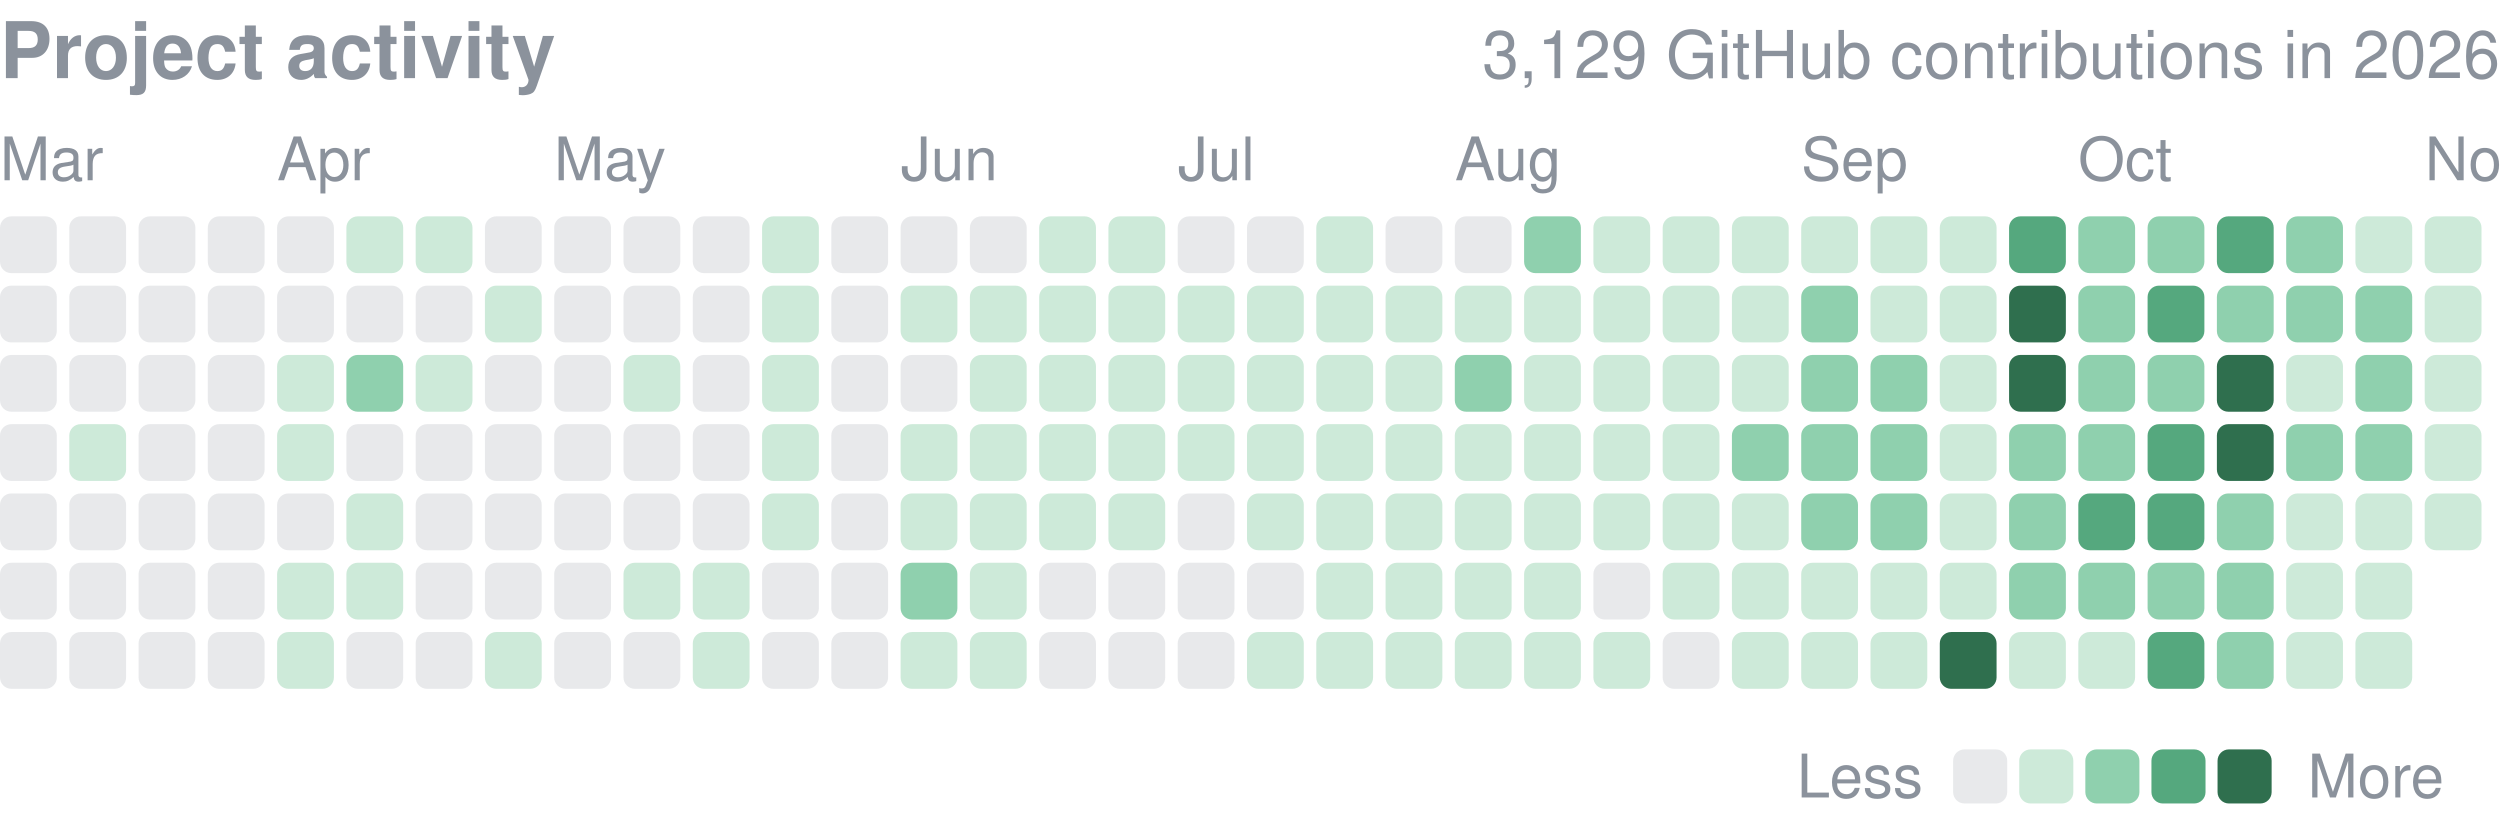
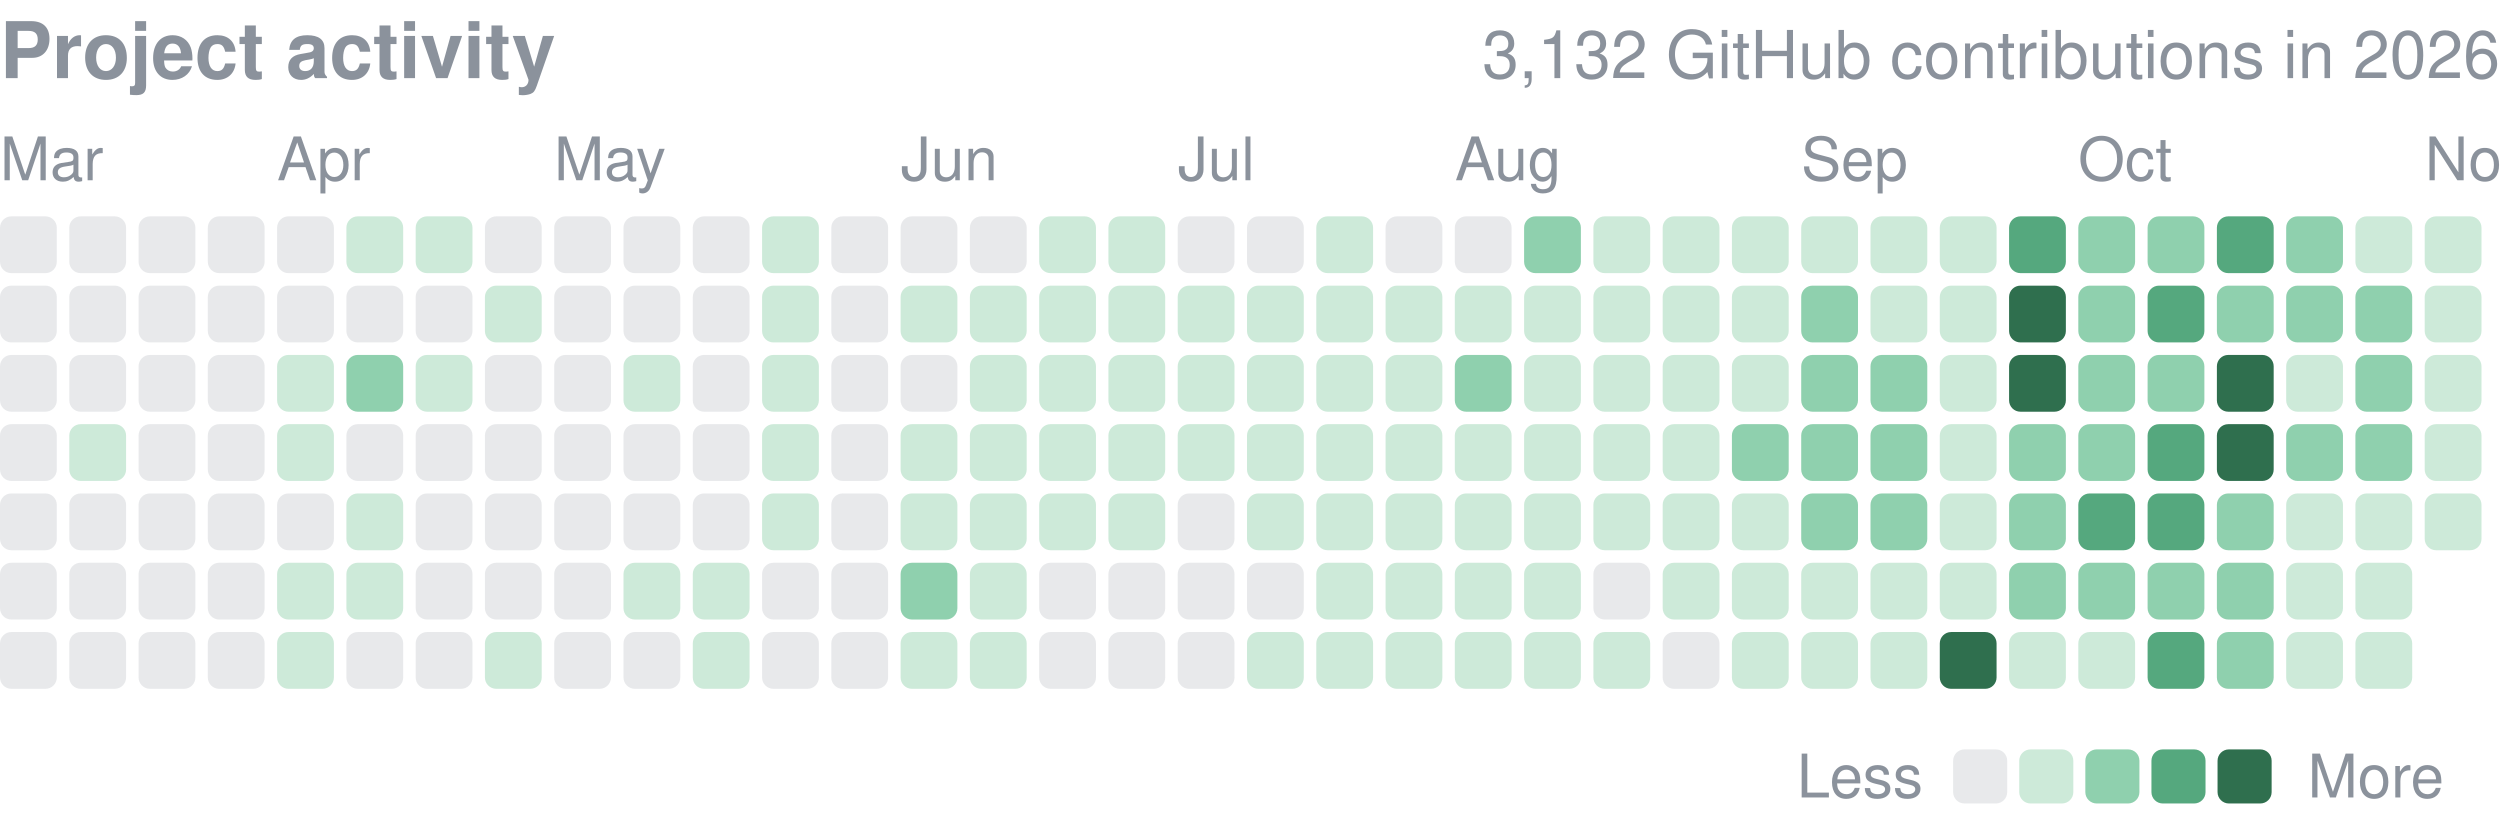
<svg xmlns="http://www.w3.org/2000/svg" width="416" height="139" viewBox="0 0 416 139" role="img" aria-label="yjinyoo GitHub contributions per day in 2026">
  <style>text{font-family:-apple-system,BlinkMacSystemFont,"Segoe UI",Helvetica,Arial,sans-serif}</style>
  <text x="0" y="13" font-size="13" font-weight="600" fill="#8b929c">Project activity</text>
-   <text x="416" y="13" font-size="11" fill="#8b929c" text-anchor="end">3,129 GitHub contributions in 2026</text>
+   <text x="416" y="13" font-size="11" fill="#8b929c" text-anchor="end">3,132 GitHub contributions in 2026</text>
  <text x="0.0" y="30" font-size="10" fill="#8b929c">Mar</text>
  <text x="46.1" y="30" font-size="10" fill="#8b929c">Apr</text>
  <text x="92.2" y="30" font-size="10" fill="#8b929c">May</text>
  <text x="149.9" y="30" font-size="10" fill="#8b929c">Jun</text>
  <text x="196.0" y="30" font-size="10" fill="#8b929c">Jul</text>
  <text x="242.1" y="30" font-size="10" fill="#8b929c">Aug</text>
  <text x="299.7" y="30" font-size="10" fill="#8b929c">Sep</text>
  <text x="345.8" y="30" font-size="10" fill="#8b929c">Oct</text>
  <text x="403.5" y="30" font-size="10" fill="#8b929c">Nov</text>
  <rect x="0.00" y="36.00" width="9.45" height="9.45" rx="1.89" fill="#8b929c" opacity="0.2" />
  <rect x="0.00" y="47.53" width="9.45" height="9.45" rx="1.89" fill="#8b929c" opacity="0.2" />
  <rect x="0.00" y="59.06" width="9.45" height="9.45" rx="1.89" fill="#8b929c" opacity="0.2" />
  <rect x="0.00" y="70.58" width="9.45" height="9.45" rx="1.89" fill="#8b929c" opacity="0.2" />
  <rect x="0.00" y="82.11" width="9.45" height="9.45" rx="1.89" fill="#8b929c" opacity="0.2" />
  <rect x="0.00" y="93.64" width="9.45" height="9.45" rx="1.89" fill="#8b929c" opacity="0.2" />
  <rect x="0.00" y="105.17" width="9.45" height="9.45" rx="1.89" fill="#8b929c" opacity="0.2" />
  <rect x="11.53" y="36.00" width="9.45" height="9.45" rx="1.89" fill="#8b929c" opacity="0.2" />
  <rect x="11.53" y="47.53" width="9.45" height="9.45" rx="1.89" fill="#8b929c" opacity="0.2" />
  <rect x="11.53" y="59.06" width="9.45" height="9.45" rx="1.89" fill="#8b929c" opacity="0.2" />
  <rect x="11.53" y="70.58" width="9.45" height="9.45" rx="1.89" fill="#cdead9" />
  <rect x="11.53" y="82.11" width="9.45" height="9.45" rx="1.89" fill="#8b929c" opacity="0.2" />
  <rect x="11.53" y="93.64" width="9.45" height="9.45" rx="1.89" fill="#8b929c" opacity="0.2" />
  <rect x="11.53" y="105.17" width="9.45" height="9.45" rx="1.89" fill="#8b929c" opacity="0.2" />
  <rect x="23.06" y="36.00" width="9.45" height="9.45" rx="1.89" fill="#8b929c" opacity="0.2" />
  <rect x="23.06" y="47.53" width="9.45" height="9.45" rx="1.89" fill="#8b929c" opacity="0.2" />
  <rect x="23.06" y="59.06" width="9.45" height="9.45" rx="1.89" fill="#8b929c" opacity="0.2" />
  <rect x="23.06" y="70.58" width="9.45" height="9.45" rx="1.89" fill="#8b929c" opacity="0.2" />
  <rect x="23.06" y="82.11" width="9.45" height="9.45" rx="1.89" fill="#8b929c" opacity="0.2" />
  <rect x="23.06" y="93.64" width="9.45" height="9.45" rx="1.89" fill="#8b929c" opacity="0.2" />
  <rect x="23.06" y="105.17" width="9.45" height="9.45" rx="1.89" fill="#8b929c" opacity="0.2" />
  <rect x="34.58" y="36.00" width="9.45" height="9.45" rx="1.89" fill="#8b929c" opacity="0.2" />
  <rect x="34.58" y="47.53" width="9.45" height="9.45" rx="1.89" fill="#8b929c" opacity="0.2" />
  <rect x="34.58" y="59.06" width="9.45" height="9.45" rx="1.89" fill="#8b929c" opacity="0.2" />
  <rect x="34.58" y="70.58" width="9.45" height="9.45" rx="1.89" fill="#8b929c" opacity="0.2" />
  <rect x="34.58" y="82.11" width="9.45" height="9.45" rx="1.89" fill="#8b929c" opacity="0.2" />
  <rect x="34.58" y="93.64" width="9.45" height="9.45" rx="1.89" fill="#8b929c" opacity="0.2" />
  <rect x="34.58" y="105.17" width="9.45" height="9.45" rx="1.89" fill="#8b929c" opacity="0.2" />
  <rect x="46.11" y="36.00" width="9.45" height="9.45" rx="1.89" fill="#8b929c" opacity="0.2" />
  <rect x="46.11" y="47.53" width="9.45" height="9.45" rx="1.89" fill="#8b929c" opacity="0.2" />
  <rect x="46.11" y="59.06" width="9.45" height="9.45" rx="1.89" fill="#cdead9" />
  <rect x="46.11" y="70.58" width="9.45" height="9.45" rx="1.89" fill="#cdead9" />
  <rect x="46.11" y="82.11" width="9.45" height="9.45" rx="1.89" fill="#8b929c" opacity="0.2" />
  <rect x="46.11" y="93.64" width="9.45" height="9.45" rx="1.89" fill="#cdead9" />
  <rect x="46.11" y="105.17" width="9.45" height="9.45" rx="1.89" fill="#cdead9" />
  <rect x="57.64" y="36.00" width="9.45" height="9.45" rx="1.89" fill="#cdead9" />
  <rect x="57.64" y="47.53" width="9.45" height="9.45" rx="1.89" fill="#8b929c" opacity="0.2" />
  <rect x="57.64" y="59.06" width="9.45" height="9.45" rx="1.89" fill="#8fd0ae" />
  <rect x="57.64" y="70.58" width="9.45" height="9.45" rx="1.89" fill="#8b929c" opacity="0.2" />
  <rect x="57.64" y="82.11" width="9.45" height="9.45" rx="1.89" fill="#cdead9" />
  <rect x="57.64" y="93.64" width="9.45" height="9.45" rx="1.89" fill="#cdead9" />
  <rect x="57.64" y="105.17" width="9.45" height="9.45" rx="1.89" fill="#8b929c" opacity="0.2" />
  <rect x="69.17" y="36.00" width="9.45" height="9.45" rx="1.89" fill="#cdead9" />
  <rect x="69.17" y="47.53" width="9.45" height="9.45" rx="1.89" fill="#8b929c" opacity="0.2" />
  <rect x="69.17" y="59.06" width="9.45" height="9.45" rx="1.89" fill="#cdead9" />
  <rect x="69.17" y="70.58" width="9.45" height="9.45" rx="1.89" fill="#8b929c" opacity="0.2" />
  <rect x="69.17" y="82.11" width="9.45" height="9.45" rx="1.89" fill="#8b929c" opacity="0.2" />
  <rect x="69.17" y="93.64" width="9.45" height="9.45" rx="1.89" fill="#8b929c" opacity="0.2" />
  <rect x="69.17" y="105.17" width="9.45" height="9.45" rx="1.89" fill="#8b929c" opacity="0.2" />
  <rect x="80.69" y="36.00" width="9.45" height="9.45" rx="1.89" fill="#8b929c" opacity="0.2" />
  <rect x="80.69" y="47.53" width="9.45" height="9.45" rx="1.89" fill="#cdead9" />
  <rect x="80.69" y="59.06" width="9.45" height="9.45" rx="1.89" fill="#8b929c" opacity="0.2" />
  <rect x="80.69" y="70.58" width="9.45" height="9.45" rx="1.89" fill="#8b929c" opacity="0.2" />
  <rect x="80.69" y="82.11" width="9.45" height="9.45" rx="1.89" fill="#8b929c" opacity="0.2" />
  <rect x="80.69" y="93.64" width="9.45" height="9.45" rx="1.89" fill="#8b929c" opacity="0.2" />
  <rect x="80.69" y="105.17" width="9.45" height="9.45" rx="1.89" fill="#cdead9" />
  <rect x="92.22" y="36.00" width="9.45" height="9.45" rx="1.89" fill="#8b929c" opacity="0.2" />
  <rect x="92.22" y="47.53" width="9.45" height="9.45" rx="1.89" fill="#8b929c" opacity="0.2" />
  <rect x="92.22" y="59.06" width="9.45" height="9.45" rx="1.89" fill="#8b929c" opacity="0.2" />
  <rect x="92.22" y="70.58" width="9.45" height="9.45" rx="1.89" fill="#8b929c" opacity="0.2" />
  <rect x="92.22" y="82.11" width="9.45" height="9.45" rx="1.89" fill="#8b929c" opacity="0.2" />
  <rect x="92.22" y="93.64" width="9.45" height="9.45" rx="1.89" fill="#8b929c" opacity="0.2" />
  <rect x="92.22" y="105.17" width="9.45" height="9.45" rx="1.89" fill="#8b929c" opacity="0.2" />
  <rect x="103.75" y="36.00" width="9.45" height="9.45" rx="1.89" fill="#8b929c" opacity="0.2" />
  <rect x="103.75" y="47.53" width="9.45" height="9.45" rx="1.89" fill="#8b929c" opacity="0.2" />
  <rect x="103.75" y="59.06" width="9.45" height="9.45" rx="1.89" fill="#cdead9" />
  <rect x="103.75" y="70.58" width="9.45" height="9.45" rx="1.89" fill="#8b929c" opacity="0.2" />
  <rect x="103.75" y="82.11" width="9.45" height="9.45" rx="1.89" fill="#8b929c" opacity="0.2" />
  <rect x="103.75" y="93.64" width="9.45" height="9.45" rx="1.89" fill="#cdead9" />
  <rect x="103.75" y="105.17" width="9.45" height="9.45" rx="1.89" fill="#8b929c" opacity="0.2" />
  <rect x="115.28" y="36.00" width="9.45" height="9.45" rx="1.89" fill="#8b929c" opacity="0.2" />
  <rect x="115.28" y="47.53" width="9.45" height="9.45" rx="1.89" fill="#8b929c" opacity="0.2" />
  <rect x="115.28" y="59.06" width="9.45" height="9.45" rx="1.89" fill="#8b929c" opacity="0.2" />
  <rect x="115.28" y="70.58" width="9.45" height="9.45" rx="1.89" fill="#8b929c" opacity="0.2" />
  <rect x="115.28" y="82.11" width="9.45" height="9.45" rx="1.89" fill="#8b929c" opacity="0.2" />
  <rect x="115.28" y="93.64" width="9.45" height="9.45" rx="1.89" fill="#cdead9" />
  <rect x="115.28" y="105.17" width="9.45" height="9.45" rx="1.89" fill="#cdead9" />
  <rect x="126.81" y="36.00" width="9.45" height="9.45" rx="1.89" fill="#cdead9" />
  <rect x="126.81" y="47.53" width="9.45" height="9.45" rx="1.89" fill="#cdead9" />
  <rect x="126.81" y="59.06" width="9.45" height="9.45" rx="1.89" fill="#cdead9" />
  <rect x="126.81" y="70.58" width="9.45" height="9.45" rx="1.89" fill="#cdead9" />
  <rect x="126.81" y="82.11" width="9.45" height="9.45" rx="1.89" fill="#cdead9" />
  <rect x="126.81" y="93.64" width="9.45" height="9.45" rx="1.89" fill="#8b929c" opacity="0.2" />
  <rect x="126.81" y="105.17" width="9.45" height="9.45" rx="1.89" fill="#8b929c" opacity="0.2" />
  <rect x="138.33" y="36.00" width="9.45" height="9.45" rx="1.89" fill="#8b929c" opacity="0.2" />
  <rect x="138.33" y="47.53" width="9.45" height="9.45" rx="1.89" fill="#8b929c" opacity="0.2" />
  <rect x="138.33" y="59.06" width="9.45" height="9.45" rx="1.89" fill="#8b929c" opacity="0.2" />
  <rect x="138.33" y="70.58" width="9.45" height="9.45" rx="1.89" fill="#8b929c" opacity="0.2" />
  <rect x="138.33" y="82.11" width="9.45" height="9.45" rx="1.89" fill="#8b929c" opacity="0.2" />
  <rect x="138.33" y="93.64" width="9.45" height="9.45" rx="1.89" fill="#8b929c" opacity="0.2" />
  <rect x="138.33" y="105.17" width="9.45" height="9.45" rx="1.89" fill="#8b929c" opacity="0.2" />
  <rect x="149.86" y="36.00" width="9.45" height="9.45" rx="1.89" fill="#8b929c" opacity="0.2" />
  <rect x="149.86" y="47.53" width="9.45" height="9.45" rx="1.89" fill="#cdead9" />
  <rect x="149.86" y="59.06" width="9.45" height="9.45" rx="1.89" fill="#8b929c" opacity="0.2" />
  <rect x="149.86" y="70.58" width="9.45" height="9.45" rx="1.89" fill="#cdead9" />
  <rect x="149.86" y="82.11" width="9.45" height="9.45" rx="1.89" fill="#cdead9" />
  <rect x="149.86" y="93.64" width="9.45" height="9.45" rx="1.89" fill="#8fd0ae" />
  <rect x="149.86" y="105.17" width="9.45" height="9.45" rx="1.89" fill="#cdead9" />
  <rect x="161.39" y="36.00" width="9.45" height="9.45" rx="1.89" fill="#8b929c" opacity="0.2" />
  <rect x="161.39" y="47.53" width="9.45" height="9.45" rx="1.89" fill="#cdead9" />
  <rect x="161.39" y="59.06" width="9.45" height="9.45" rx="1.89" fill="#cdead9" />
  <rect x="161.39" y="70.58" width="9.45" height="9.45" rx="1.89" fill="#cdead9" />
  <rect x="161.39" y="82.11" width="9.45" height="9.45" rx="1.89" fill="#cdead9" />
  <rect x="161.39" y="93.64" width="9.45" height="9.45" rx="1.89" fill="#cdead9" />
  <rect x="161.39" y="105.17" width="9.45" height="9.45" rx="1.89" fill="#cdead9" />
  <rect x="172.92" y="36.00" width="9.45" height="9.45" rx="1.89" fill="#cdead9" />
  <rect x="172.92" y="47.53" width="9.45" height="9.45" rx="1.89" fill="#cdead9" />
  <rect x="172.92" y="59.06" width="9.45" height="9.45" rx="1.89" fill="#cdead9" />
  <rect x="172.92" y="70.58" width="9.45" height="9.45" rx="1.89" fill="#cdead9" />
  <rect x="172.92" y="82.11" width="9.45" height="9.45" rx="1.89" fill="#cdead9" />
  <rect x="172.92" y="93.64" width="9.45" height="9.45" rx="1.89" fill="#8b929c" opacity="0.2" />
  <rect x="172.92" y="105.17" width="9.45" height="9.45" rx="1.89" fill="#8b929c" opacity="0.2" />
  <rect x="184.44" y="36.00" width="9.45" height="9.45" rx="1.89" fill="#cdead9" />
  <rect x="184.44" y="47.53" width="9.45" height="9.45" rx="1.89" fill="#cdead9" />
  <rect x="184.44" y="59.06" width="9.45" height="9.45" rx="1.89" fill="#cdead9" />
  <rect x="184.44" y="70.58" width="9.45" height="9.45" rx="1.89" fill="#cdead9" />
  <rect x="184.44" y="82.11" width="9.45" height="9.45" rx="1.89" fill="#cdead9" />
  <rect x="184.44" y="93.64" width="9.45" height="9.45" rx="1.89" fill="#8b929c" opacity="0.2" />
  <rect x="184.44" y="105.17" width="9.45" height="9.45" rx="1.89" fill="#8b929c" opacity="0.2" />
  <rect x="195.97" y="36.00" width="9.45" height="9.45" rx="1.89" fill="#8b929c" opacity="0.2" />
  <rect x="195.97" y="47.53" width="9.45" height="9.45" rx="1.89" fill="#cdead9" />
  <rect x="195.97" y="59.06" width="9.45" height="9.45" rx="1.89" fill="#cdead9" />
  <rect x="195.97" y="70.58" width="9.45" height="9.45" rx="1.89" fill="#cdead9" />
  <rect x="195.97" y="82.11" width="9.45" height="9.45" rx="1.89" fill="#8b929c" opacity="0.2" />
  <rect x="195.97" y="93.64" width="9.45" height="9.45" rx="1.89" fill="#8b929c" opacity="0.2" />
  <rect x="195.97" y="105.17" width="9.45" height="9.45" rx="1.89" fill="#8b929c" opacity="0.2" />
  <rect x="207.50" y="36.00" width="9.45" height="9.45" rx="1.89" fill="#8b929c" opacity="0.2" />
  <rect x="207.50" y="47.53" width="9.45" height="9.45" rx="1.89" fill="#cdead9" />
  <rect x="207.50" y="59.06" width="9.45" height="9.45" rx="1.89" fill="#cdead9" />
  <rect x="207.50" y="70.58" width="9.45" height="9.45" rx="1.89" fill="#cdead9" />
  <rect x="207.50" y="82.11" width="9.45" height="9.45" rx="1.89" fill="#cdead9" />
  <rect x="207.50" y="93.64" width="9.45" height="9.45" rx="1.89" fill="#8b929c" opacity="0.2" />
  <rect x="207.50" y="105.17" width="9.45" height="9.45" rx="1.89" fill="#cdead9" />
  <rect x="219.03" y="36.00" width="9.45" height="9.45" rx="1.89" fill="#cdead9" />
  <rect x="219.03" y="47.53" width="9.45" height="9.45" rx="1.89" fill="#cdead9" />
  <rect x="219.03" y="59.06" width="9.45" height="9.45" rx="1.89" fill="#cdead9" />
  <rect x="219.03" y="70.58" width="9.45" height="9.45" rx="1.89" fill="#cdead9" />
  <rect x="219.03" y="82.11" width="9.45" height="9.45" rx="1.89" fill="#cdead9" />
  <rect x="219.03" y="93.64" width="9.45" height="9.45" rx="1.89" fill="#cdead9" />
  <rect x="219.03" y="105.17" width="9.45" height="9.45" rx="1.89" fill="#cdead9" />
  <rect x="230.56" y="36.00" width="9.45" height="9.45" rx="1.89" fill="#8b929c" opacity="0.2" />
  <rect x="230.56" y="47.53" width="9.45" height="9.45" rx="1.89" fill="#cdead9" />
  <rect x="230.56" y="59.06" width="9.45" height="9.45" rx="1.89" fill="#cdead9" />
  <rect x="230.56" y="70.58" width="9.45" height="9.45" rx="1.89" fill="#cdead9" />
  <rect x="230.56" y="82.11" width="9.45" height="9.45" rx="1.89" fill="#cdead9" />
  <rect x="230.56" y="93.64" width="9.45" height="9.45" rx="1.89" fill="#cdead9" />
  <rect x="230.56" y="105.17" width="9.45" height="9.45" rx="1.89" fill="#cdead9" />
  <rect x="242.08" y="36.00" width="9.45" height="9.45" rx="1.89" fill="#8b929c" opacity="0.2" />
  <rect x="242.08" y="47.53" width="9.45" height="9.45" rx="1.89" fill="#cdead9" />
  <rect x="242.08" y="59.06" width="9.45" height="9.45" rx="1.89" fill="#8fd0ae" />
  <rect x="242.08" y="70.58" width="9.45" height="9.45" rx="1.89" fill="#cdead9" />
  <rect x="242.08" y="82.11" width="9.45" height="9.45" rx="1.89" fill="#cdead9" />
  <rect x="242.08" y="93.64" width="9.45" height="9.45" rx="1.89" fill="#cdead9" />
  <rect x="242.08" y="105.17" width="9.45" height="9.45" rx="1.89" fill="#cdead9" />
  <rect x="253.61" y="36.00" width="9.45" height="9.45" rx="1.89" fill="#8fd0ae" />
  <rect x="253.61" y="47.53" width="9.45" height="9.45" rx="1.89" fill="#cdead9" />
  <rect x="253.61" y="59.06" width="9.45" height="9.45" rx="1.89" fill="#cdead9" />
  <rect x="253.61" y="70.58" width="9.45" height="9.45" rx="1.89" fill="#cdead9" />
  <rect x="253.61" y="82.11" width="9.45" height="9.45" rx="1.89" fill="#cdead9" />
  <rect x="253.61" y="93.64" width="9.45" height="9.45" rx="1.89" fill="#cdead9" />
  <rect x="253.61" y="105.17" width="9.45" height="9.45" rx="1.89" fill="#cdead9" />
  <rect x="265.14" y="36.00" width="9.45" height="9.45" rx="1.89" fill="#cdead9" />
  <rect x="265.14" y="47.53" width="9.45" height="9.45" rx="1.89" fill="#cdead9" />
  <rect x="265.14" y="59.06" width="9.45" height="9.45" rx="1.89" fill="#cdead9" />
  <rect x="265.14" y="70.58" width="9.45" height="9.45" rx="1.89" fill="#cdead9" />
  <rect x="265.14" y="82.11" width="9.45" height="9.45" rx="1.89" fill="#cdead9" />
  <rect x="265.14" y="93.64" width="9.45" height="9.45" rx="1.89" fill="#8b929c" opacity="0.2" />
  <rect x="265.14" y="105.17" width="9.45" height="9.45" rx="1.89" fill="#cdead9" />
  <rect x="276.67" y="36.00" width="9.45" height="9.45" rx="1.89" fill="#cdead9" />
  <rect x="276.67" y="47.53" width="9.45" height="9.45" rx="1.89" fill="#cdead9" />
  <rect x="276.67" y="59.06" width="9.45" height="9.45" rx="1.89" fill="#cdead9" />
  <rect x="276.67" y="70.58" width="9.45" height="9.45" rx="1.89" fill="#cdead9" />
  <rect x="276.67" y="82.11" width="9.45" height="9.45" rx="1.89" fill="#cdead9" />
  <rect x="276.67" y="93.64" width="9.45" height="9.45" rx="1.89" fill="#cdead9" />
  <rect x="276.67" y="105.17" width="9.45" height="9.45" rx="1.89" fill="#8b929c" opacity="0.2" />
  <rect x="288.19" y="36.00" width="9.45" height="9.45" rx="1.89" fill="#cdead9" />
  <rect x="288.19" y="47.53" width="9.45" height="9.45" rx="1.89" fill="#cdead9" />
  <rect x="288.19" y="59.06" width="9.45" height="9.45" rx="1.89" fill="#cdead9" />
  <rect x="288.19" y="70.58" width="9.45" height="9.45" rx="1.89" fill="#8fd0ae" />
  <rect x="288.19" y="82.11" width="9.45" height="9.45" rx="1.89" fill="#cdead9" />
  <rect x="288.19" y="93.64" width="9.45" height="9.45" rx="1.89" fill="#cdead9" />
  <rect x="288.19" y="105.17" width="9.45" height="9.45" rx="1.89" fill="#cdead9" />
  <rect x="299.72" y="36.00" width="9.45" height="9.45" rx="1.89" fill="#cdead9" />
  <rect x="299.72" y="47.53" width="9.45" height="9.45" rx="1.89" fill="#8fd0ae" />
  <rect x="299.72" y="59.06" width="9.45" height="9.45" rx="1.89" fill="#8fd0ae" />
  <rect x="299.72" y="70.58" width="9.45" height="9.45" rx="1.89" fill="#8fd0ae" />
  <rect x="299.72" y="82.11" width="9.45" height="9.45" rx="1.89" fill="#8fd0ae" />
  <rect x="299.72" y="93.64" width="9.45" height="9.45" rx="1.89" fill="#cdead9" />
  <rect x="299.72" y="105.17" width="9.45" height="9.45" rx="1.89" fill="#cdead9" />
  <rect x="311.25" y="36.00" width="9.45" height="9.45" rx="1.89" fill="#cdead9" />
  <rect x="311.25" y="47.53" width="9.45" height="9.45" rx="1.89" fill="#cdead9" />
  <rect x="311.25" y="59.06" width="9.45" height="9.45" rx="1.89" fill="#8fd0ae" />
  <rect x="311.25" y="70.58" width="9.45" height="9.45" rx="1.89" fill="#8fd0ae" />
  <rect x="311.25" y="82.11" width="9.45" height="9.45" rx="1.89" fill="#8fd0ae" />
  <rect x="311.25" y="93.64" width="9.45" height="9.45" rx="1.89" fill="#cdead9" />
  <rect x="311.25" y="105.17" width="9.45" height="9.45" rx="1.89" fill="#cdead9" />
  <rect x="322.78" y="36.00" width="9.45" height="9.45" rx="1.89" fill="#cdead9" />
  <rect x="322.78" y="47.53" width="9.45" height="9.45" rx="1.89" fill="#cdead9" />
  <rect x="322.78" y="59.06" width="9.45" height="9.45" rx="1.89" fill="#cdead9" />
  <rect x="322.78" y="70.58" width="9.45" height="9.45" rx="1.89" fill="#cdead9" />
  <rect x="322.78" y="82.11" width="9.45" height="9.45" rx="1.89" fill="#cdead9" />
  <rect x="322.78" y="93.64" width="9.45" height="9.45" rx="1.89" fill="#cdead9" />
  <rect x="322.78" y="105.17" width="9.45" height="9.45" rx="1.89" fill="#2f6f4e" />
  <rect x="334.31" y="36.00" width="9.45" height="9.45" rx="1.89" fill="#55a87e" />
  <rect x="334.31" y="47.53" width="9.45" height="9.45" rx="1.89" fill="#2f6f4e" />
  <rect x="334.31" y="59.06" width="9.45" height="9.45" rx="1.89" fill="#2f6f4e" />
  <rect x="334.31" y="70.58" width="9.45" height="9.45" rx="1.89" fill="#8fd0ae" />
  <rect x="334.31" y="82.11" width="9.45" height="9.45" rx="1.89" fill="#8fd0ae" />
  <rect x="334.31" y="93.64" width="9.45" height="9.45" rx="1.89" fill="#8fd0ae" />
  <rect x="334.31" y="105.17" width="9.45" height="9.45" rx="1.89" fill="#cdead9" />
  <rect x="345.83" y="36.00" width="9.45" height="9.45" rx="1.89" fill="#8fd0ae" />
  <rect x="345.83" y="47.53" width="9.45" height="9.45" rx="1.89" fill="#8fd0ae" />
  <rect x="345.83" y="59.06" width="9.45" height="9.45" rx="1.89" fill="#8fd0ae" />
  <rect x="345.83" y="70.58" width="9.45" height="9.45" rx="1.89" fill="#8fd0ae" />
  <rect x="345.83" y="82.11" width="9.45" height="9.45" rx="1.89" fill="#55a87e" />
  <rect x="345.83" y="93.64" width="9.45" height="9.45" rx="1.89" fill="#8fd0ae" />
  <rect x="345.83" y="105.17" width="9.45" height="9.45" rx="1.89" fill="#cdead9" />
  <rect x="357.36" y="36.00" width="9.45" height="9.45" rx="1.89" fill="#8fd0ae" />
  <rect x="357.36" y="47.53" width="9.45" height="9.45" rx="1.89" fill="#55a87e" />
  <rect x="357.36" y="59.06" width="9.45" height="9.45" rx="1.89" fill="#8fd0ae" />
  <rect x="357.36" y="70.58" width="9.45" height="9.45" rx="1.89" fill="#55a87e" />
  <rect x="357.36" y="82.11" width="9.45" height="9.45" rx="1.89" fill="#55a87e" />
  <rect x="357.36" y="93.64" width="9.45" height="9.45" rx="1.89" fill="#8fd0ae" />
  <rect x="357.36" y="105.17" width="9.45" height="9.45" rx="1.89" fill="#55a87e" />
  <rect x="368.89" y="36.00" width="9.45" height="9.45" rx="1.89" fill="#55a87e" />
  <rect x="368.89" y="47.53" width="9.45" height="9.45" rx="1.89" fill="#8fd0ae" />
  <rect x="368.89" y="59.06" width="9.45" height="9.45" rx="1.89" fill="#2f6f4e" />
  <rect x="368.89" y="70.58" width="9.45" height="9.45" rx="1.89" fill="#2f6f4e" />
  <rect x="368.89" y="82.11" width="9.45" height="9.45" rx="1.89" fill="#8fd0ae" />
  <rect x="368.89" y="93.64" width="9.45" height="9.45" rx="1.89" fill="#8fd0ae" />
  <rect x="368.89" y="105.17" width="9.45" height="9.45" rx="1.89" fill="#8fd0ae" />
  <rect x="380.42" y="36.00" width="9.45" height="9.45" rx="1.89" fill="#8fd0ae" />
  <rect x="380.42" y="47.53" width="9.45" height="9.45" rx="1.89" fill="#8fd0ae" />
  <rect x="380.42" y="59.06" width="9.45" height="9.45" rx="1.89" fill="#cdead9" />
  <rect x="380.42" y="70.58" width="9.45" height="9.45" rx="1.89" fill="#8fd0ae" />
  <rect x="380.42" y="82.11" width="9.45" height="9.45" rx="1.89" fill="#cdead9" />
  <rect x="380.42" y="93.64" width="9.45" height="9.45" rx="1.89" fill="#cdead9" />
  <rect x="380.42" y="105.17" width="9.45" height="9.45" rx="1.89" fill="#cdead9" />
  <rect x="391.94" y="36.00" width="9.45" height="9.45" rx="1.89" fill="#cdead9" />
  <rect x="391.94" y="47.53" width="9.45" height="9.45" rx="1.89" fill="#8fd0ae" />
  <rect x="391.94" y="59.06" width="9.45" height="9.45" rx="1.89" fill="#8fd0ae" />
  <rect x="391.94" y="70.58" width="9.45" height="9.45" rx="1.89" fill="#8fd0ae" />
  <rect x="391.94" y="82.11" width="9.45" height="9.45" rx="1.89" fill="#cdead9" />
  <rect x="391.94" y="93.64" width="9.45" height="9.45" rx="1.89" fill="#cdead9" />
  <rect x="391.94" y="105.17" width="9.45" height="9.45" rx="1.89" fill="#cdead9" />
  <rect x="403.47" y="36.00" width="9.45" height="9.45" rx="1.89" fill="#cdead9" />
  <rect x="403.47" y="47.53" width="9.45" height="9.45" rx="1.89" fill="#cdead9" />
  <rect x="403.47" y="59.06" width="9.45" height="9.45" rx="1.89" fill="#cdead9" />
  <rect x="403.47" y="70.58" width="9.45" height="9.45" rx="1.89" fill="#cdead9" />
  <rect x="403.47" y="82.11" width="9.45" height="9.45" rx="1.89" fill="#cdead9" />
  <text x="299" y="132.7" font-size="10" fill="#8b929c">Less</text>
  <rect x="325" y="124.7" width="9" height="9" rx="1.89" fill="#8b929c" opacity="0.2" />
  <rect x="336.0" y="124.7" width="9" height="9" rx="1.89" fill="#cdead9" />
  <rect x="347.0" y="124.7" width="9" height="9" rx="1.89" fill="#8fd0ae" />
  <rect x="358.0" y="124.7" width="9" height="9" rx="1.89" fill="#55a87e" />
  <rect x="369.0" y="124.7" width="9" height="9" rx="1.89" fill="#2f6f4e" />
  <text x="384.0" y="132.7" font-size="10" fill="#8b929c">More</text>
</svg>
